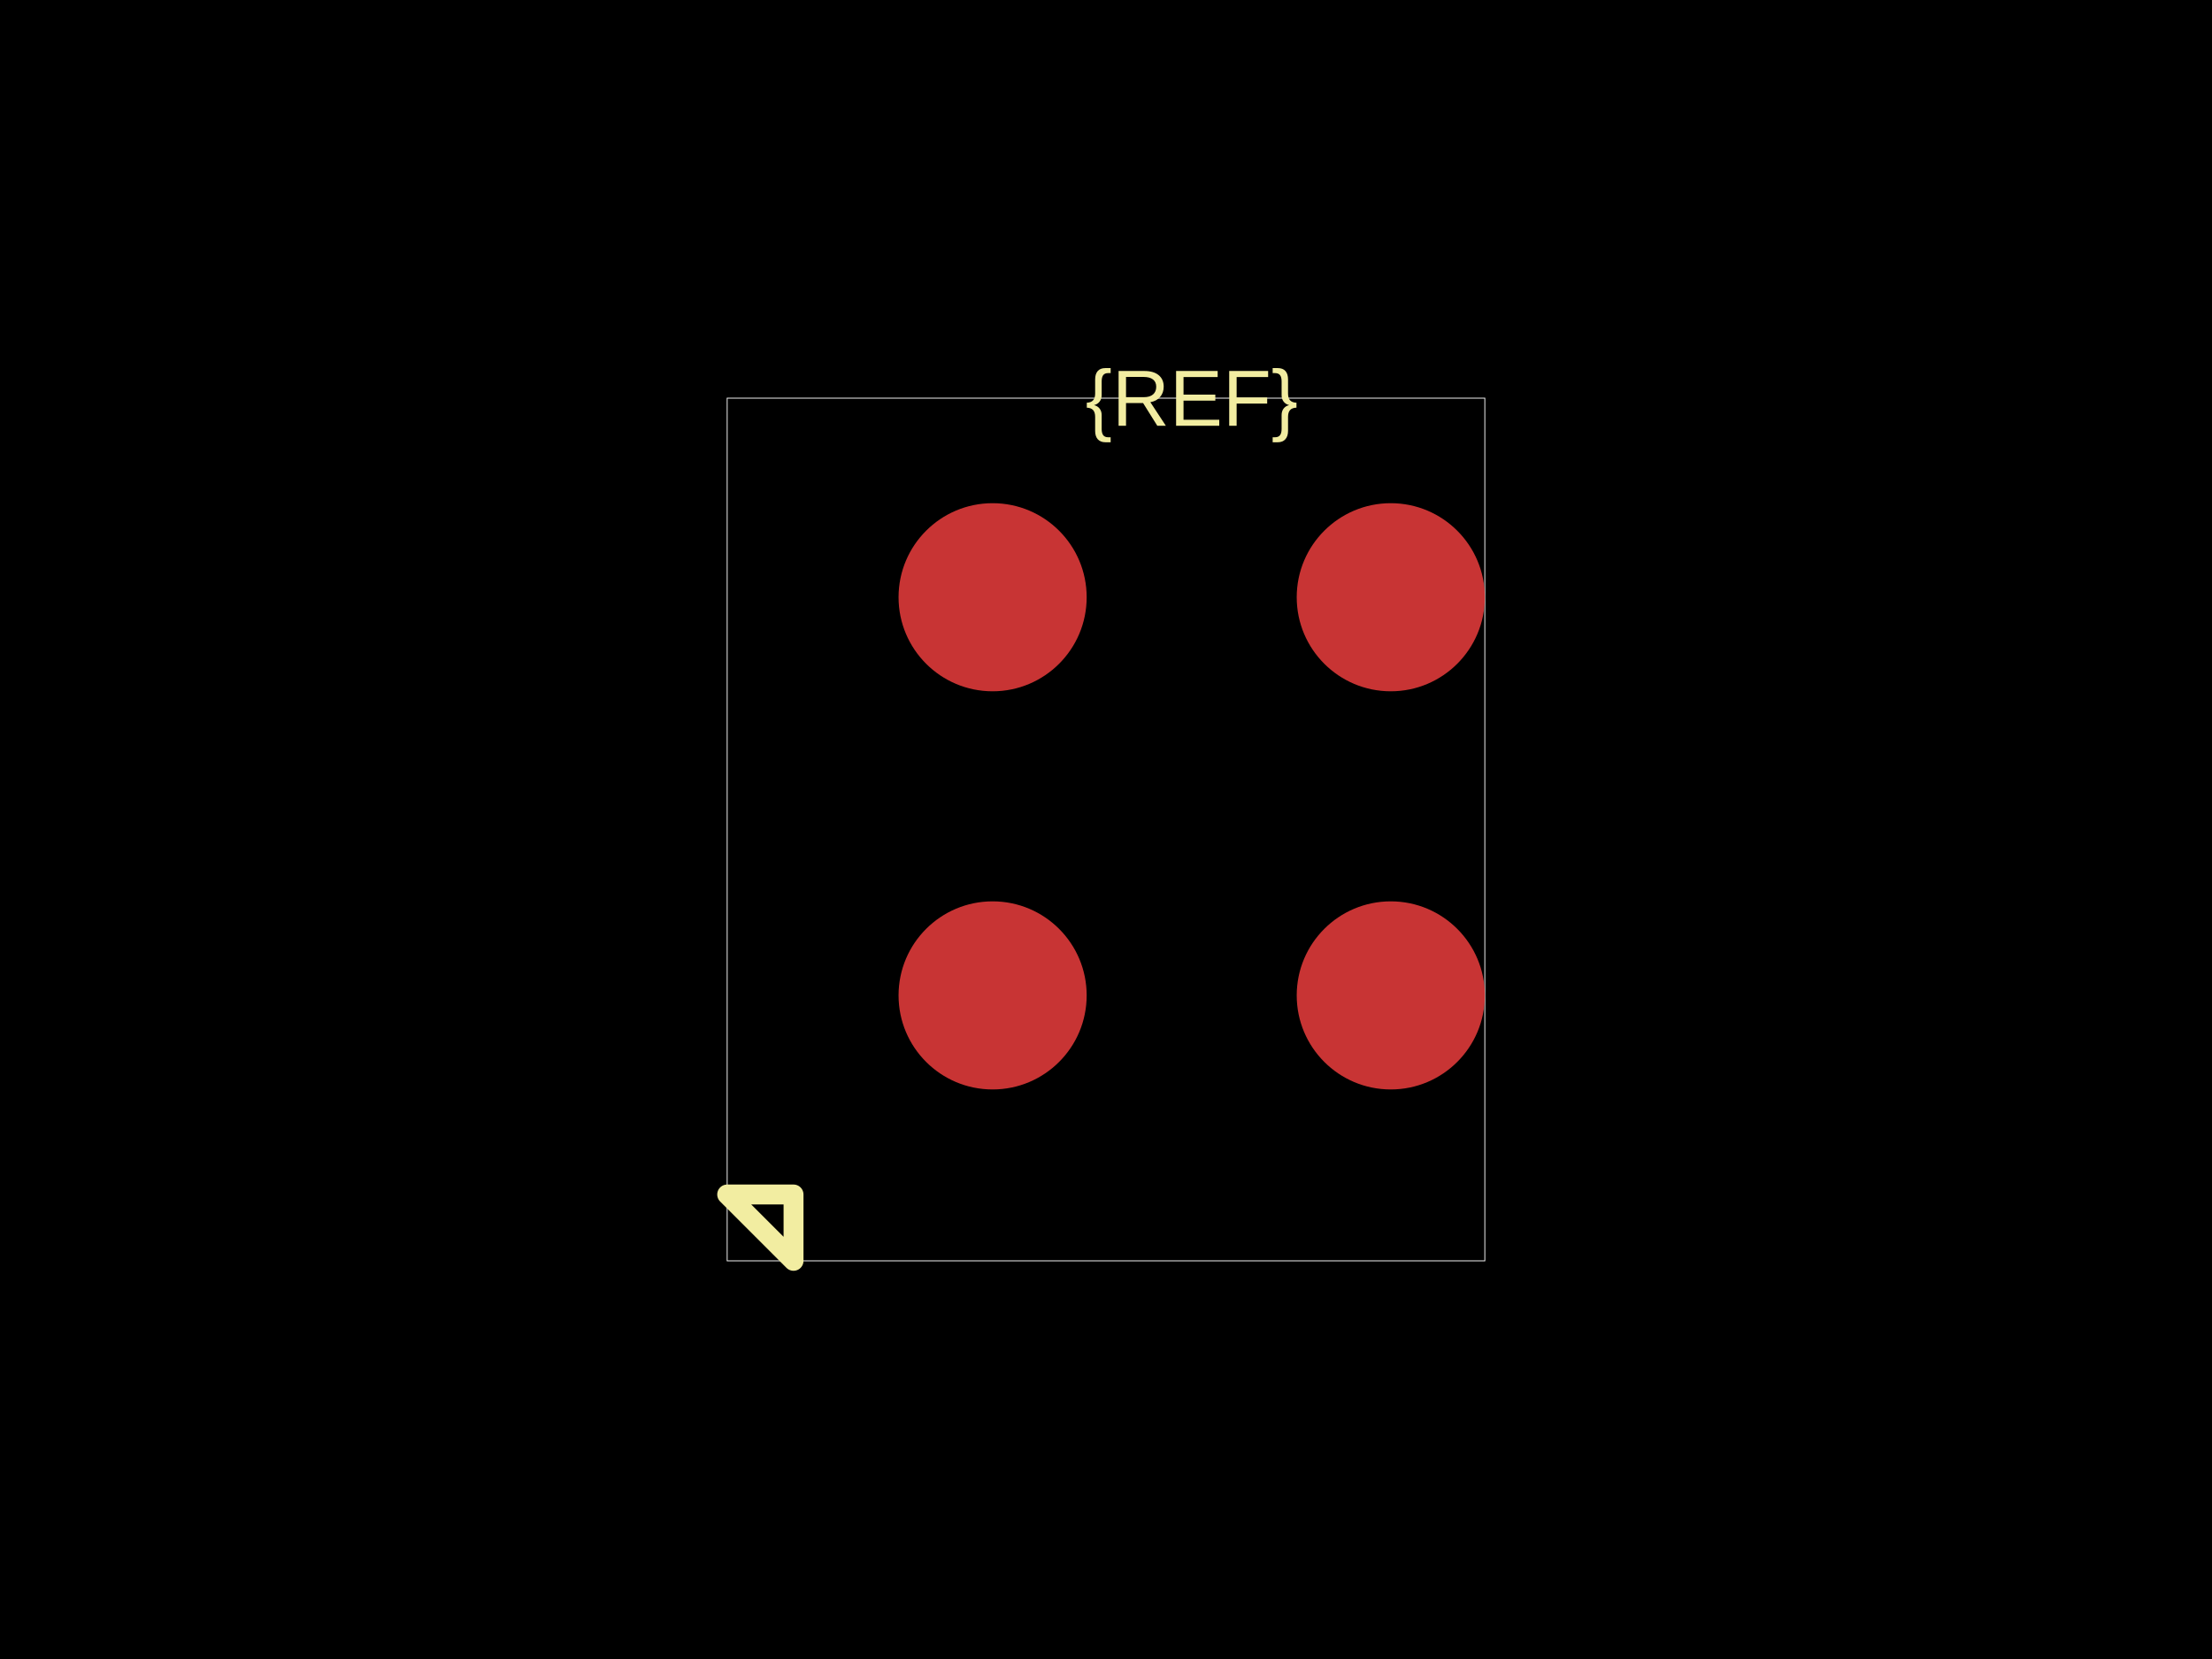
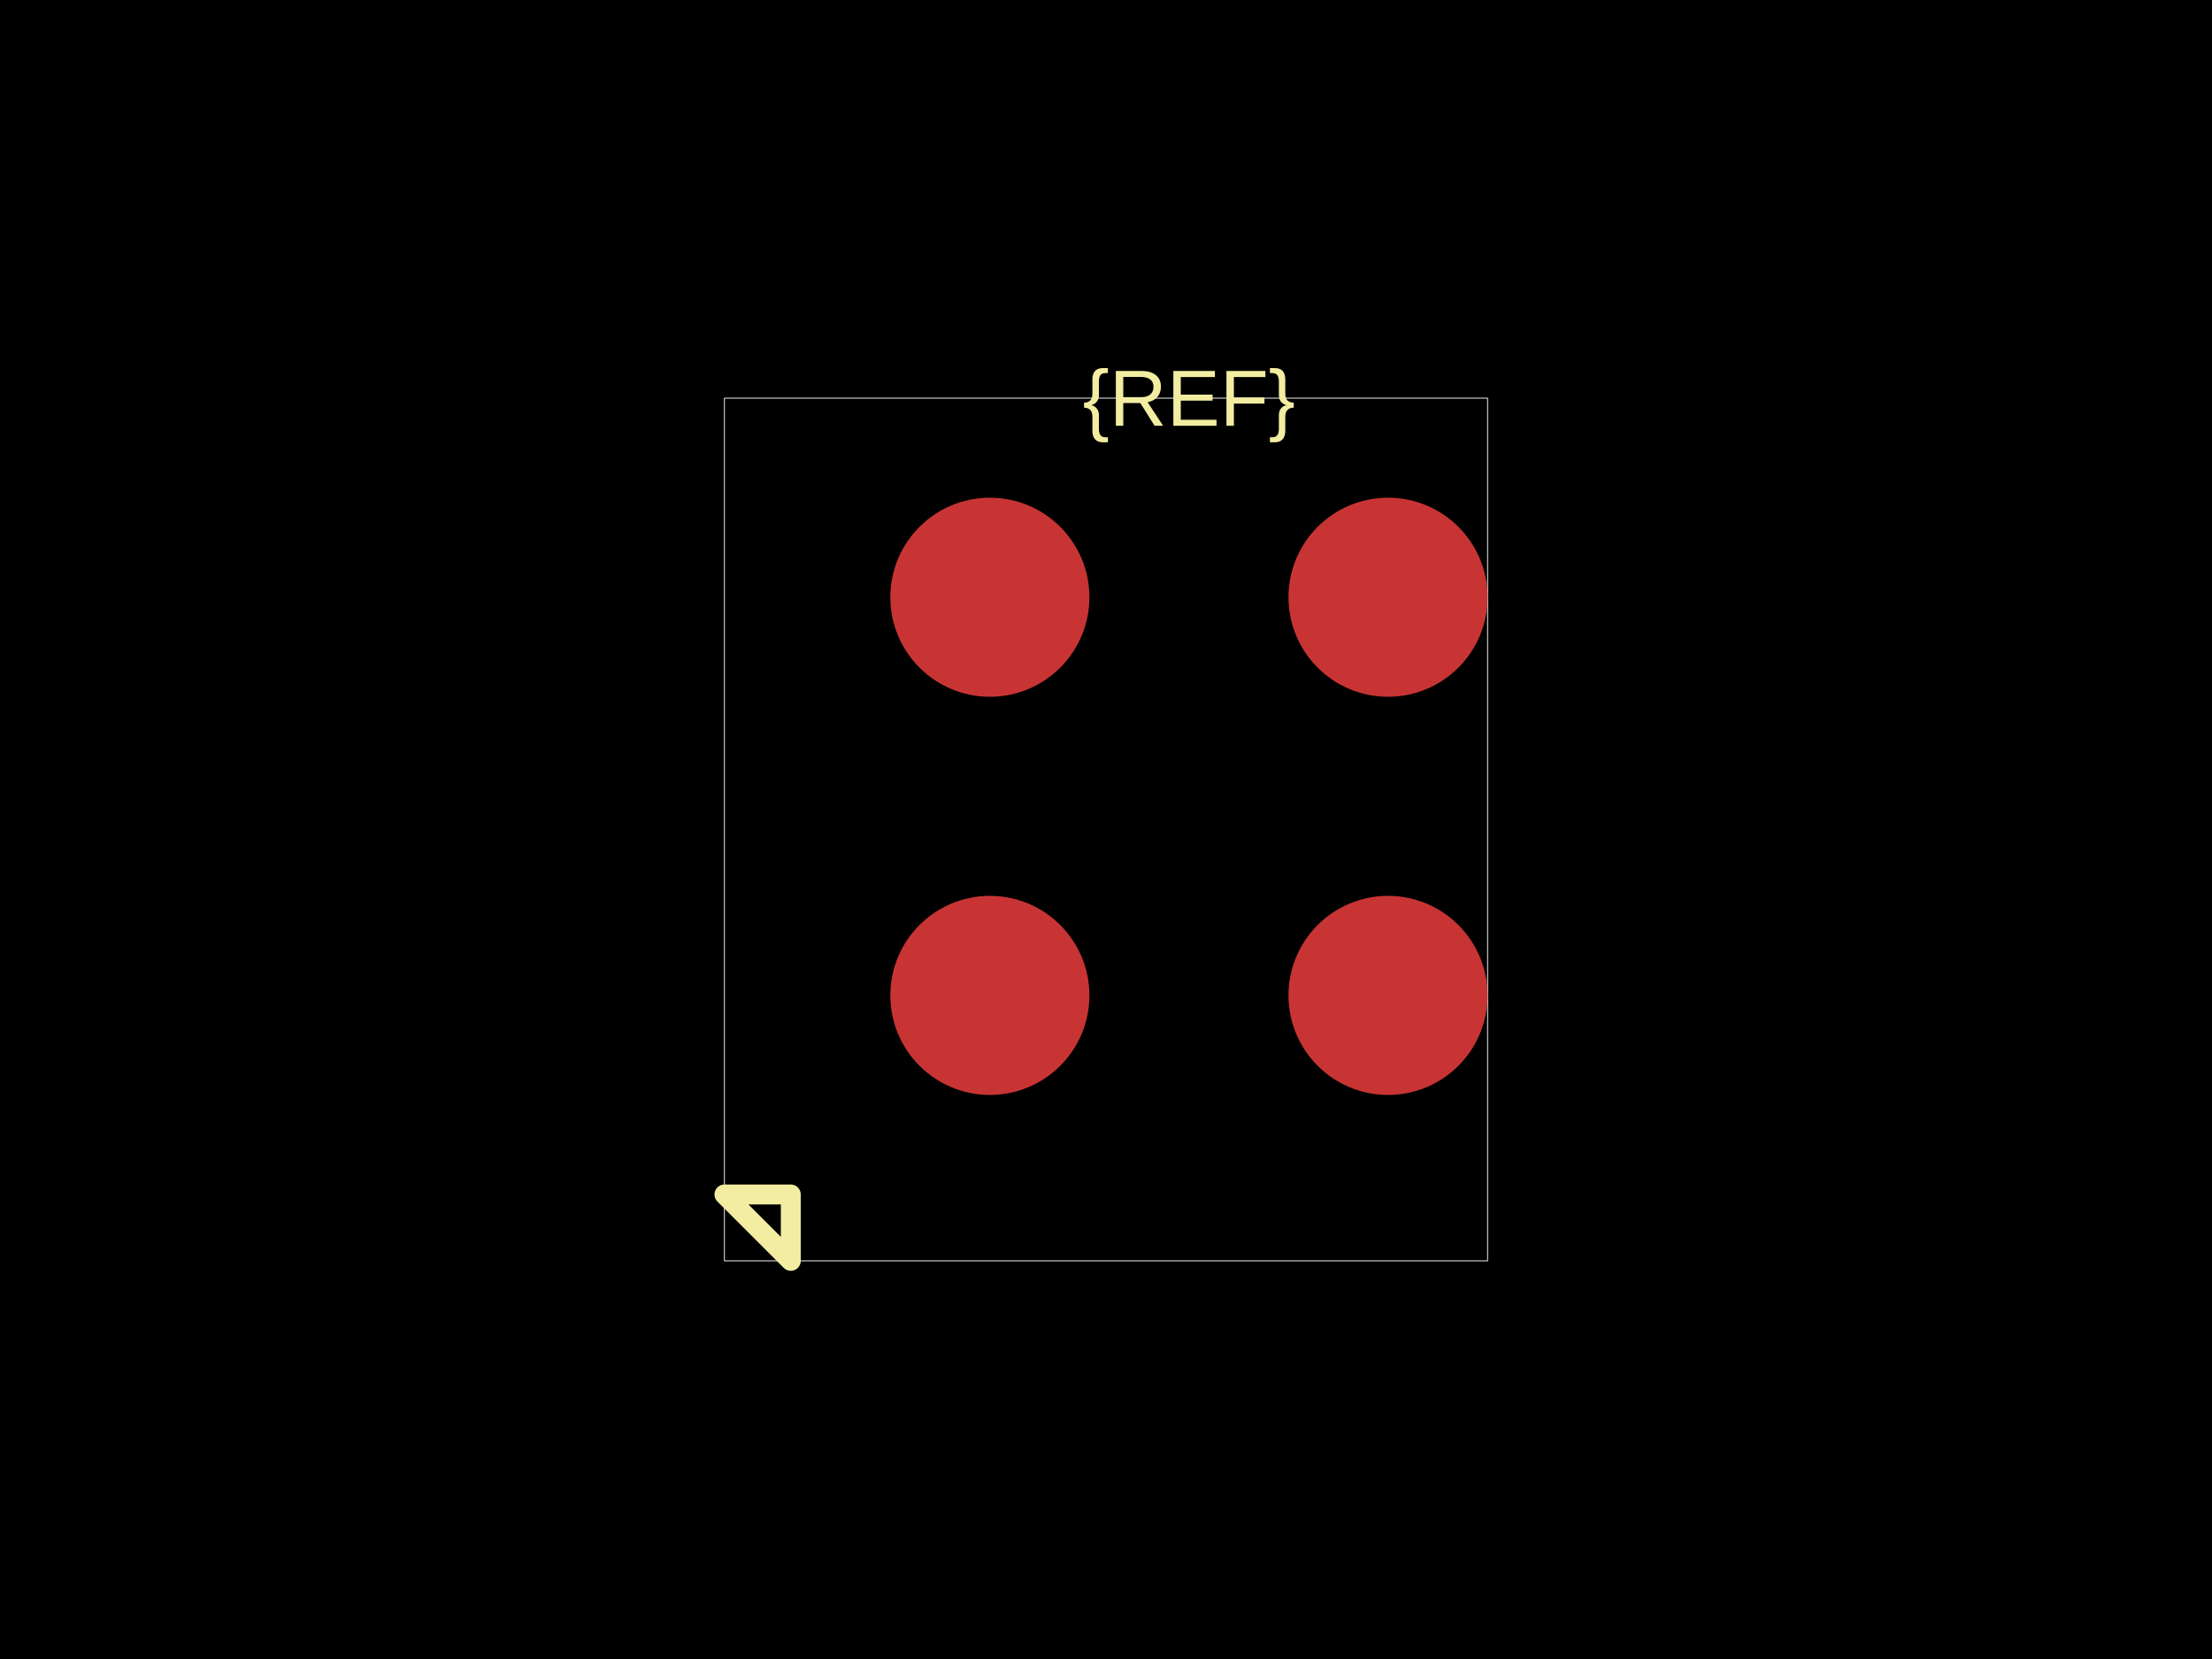
<svg xmlns="http://www.w3.org/2000/svg" width="800" height="600">
  <style />
  <rect class="boundary" x="0" y="0" fill="#000" width="800" height="600" data-type="pcb_background" data-pcb-layer="global" />
-   <rect class="pcb-boundary" fill="none" stroke="#fff" stroke-width="0.3" x="262.992" y="144" width="274.016" height="312" data-type="pcb_boundary" data-pcb-layer="global" />
-   <circle class="pcb-pad" fill="rgb(200, 52, 52)" cx="358.992" cy="360" r="34.016" data-type="pcb_smtpad" data-pcb-layer="top" />
-   <circle class="pcb-pad" fill="rgb(200, 52, 52)" cx="502.992" cy="360" r="34.016" data-type="pcb_smtpad" data-pcb-layer="top" />
-   <circle class="pcb-pad" fill="rgb(200, 52, 52)" cx="358.992" cy="216" r="34.016" data-type="pcb_smtpad" data-pcb-layer="top" />
-   <circle class="pcb-pad" fill="rgb(200, 52, 52)" cx="502.992" cy="216" r="34.016" data-type="pcb_smtpad" data-pcb-layer="top" />
-   <text x="0" y="0" dx="0" dy="0" fill="#f2eda1" font-family="Arial, sans-serif" font-size="28.8" text-anchor="middle" dominant-baseline="central" transform="matrix(1,0,0,1,430.9921,144)" class="pcb-silkscreen-text pcb-silkscreen-top" data-pcb-silkscreen-text-id="silkscreen_text_1" stroke="none" data-type="pcb_silkscreen_text" data-pcb-layer="top">{REF}</text>
-   <path class="pcb-silkscreen pcb-silkscreen-top" d="M 286.992 432 L 286.992 456 L 262.992 432 L 286.992 432 Z" fill="none" stroke="#f2eda1" stroke-width="7.2" stroke-linecap="round" stroke-linejoin="round" data-pcb-component-id="" data-pcb-silkscreen-path-id="pin1_marker" data-type="pcb_silkscreen_path" data-pcb-layer="top" />
+   <rect class="pcb-boundary" fill="none" stroke="#fff" stroke-width="0.3" x="262" y="144" width="276" height="312" data-type="pcb_boundary" data-pcb-layer="global" />
+   <circle class="pcb-pad" fill="rgb(200, 52, 52)" cx="358" cy="360" r="36" data-type="pcb_smtpad" data-pcb-layer="top" />
+   <circle class="pcb-pad" fill="rgb(200, 52, 52)" cx="502" cy="360" r="36" data-type="pcb_smtpad" data-pcb-layer="top" />
+   <circle class="pcb-pad" fill="rgb(200, 52, 52)" cx="358" cy="216" r="36" data-type="pcb_smtpad" data-pcb-layer="top" />
+   <circle class="pcb-pad" fill="rgb(200, 52, 52)" cx="502" cy="216" r="36" data-type="pcb_smtpad" data-pcb-layer="top" />
+   <text x="0" y="0" dx="0" dy="0" fill="#f2eda1" font-family="Arial, sans-serif" font-size="28.8" text-anchor="middle" dominant-baseline="central" transform="matrix(1,0,0,1,430,144)" class="pcb-silkscreen-text pcb-silkscreen-top" data-pcb-silkscreen-text-id="silkscreen_text_1" stroke="none" data-type="pcb_silkscreen_text" data-pcb-layer="top">{REF}</text>
+   <path class="pcb-silkscreen pcb-silkscreen-top" d="M 286 432 L 286 456 L 262 432 L 286 432 Z" fill="none" stroke="#f2eda1" stroke-width="7.2" stroke-linecap="round" stroke-linejoin="round" data-pcb-component-id="" data-pcb-silkscreen-path-id="pin1_marker" data-type="pcb_silkscreen_path" data-pcb-layer="top" />
</svg>
